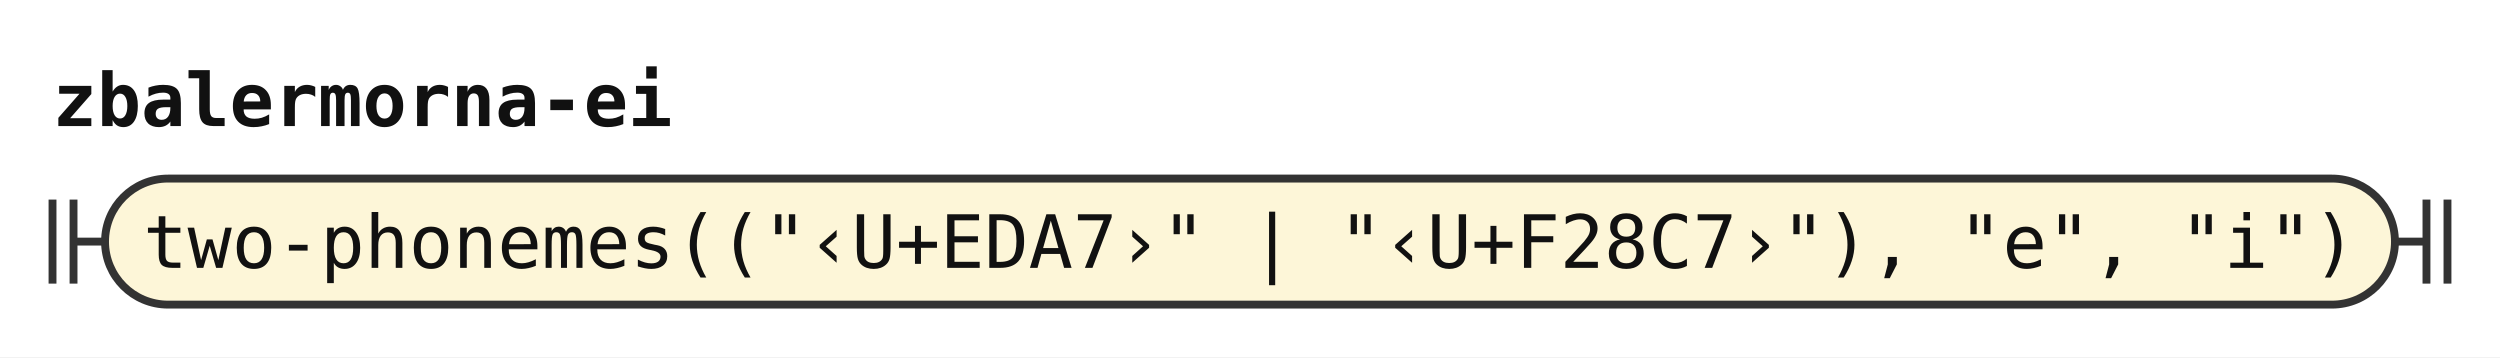
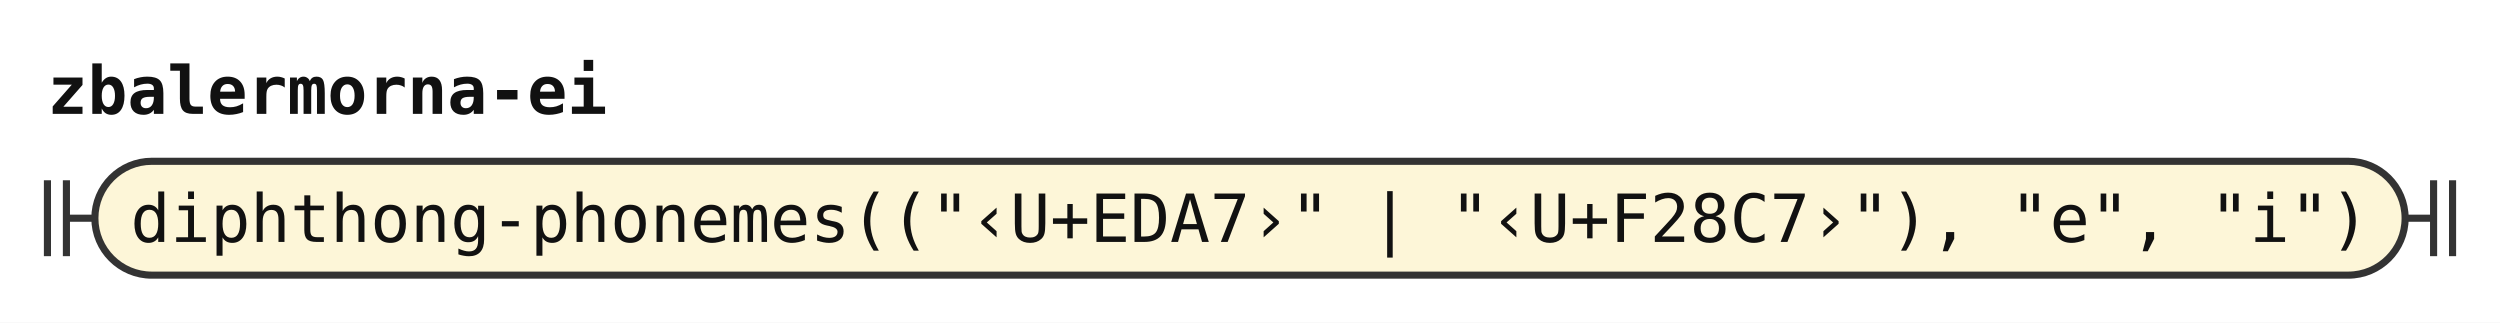
- <svg xmlns="http://www.w3.org/2000/svg" width="476" height="68" viewBox="0 0 476 68" role="img" aria-label="Railroad diagram of the rule zbalermorna-ei">
+ <svg xmlns="http://www.w3.org/2000/svg" width="527" height="68" viewBox="0 0 527 68" role="img" aria-label="Railroad diagram of the rule zbalermorna-ei">
  <style>path{fill:none;stroke:#333;stroke-width:1.5}.rule rect{fill:#e8eefc;stroke:#333;stroke-width:1.5}.terminal rect{fill:#fdf6d8;stroke:#333;stroke-width:1.5}text{font-family:ui-monospace,SFMono-Regular,Menlo,Consolas,"DejaVu Sans Mono","Liberation Mono",monospace;font-size:14px;fill:#111;text-anchor:middle}text.label{font-size:12px;font-style:italic;fill:#555;text-anchor:start}text.title{font-weight:bold;text-anchor:start}</style>
  <rect width="100%" height="100%" fill="#fff" />
  <text class="title" x="10" y="24" textLength="117.6" lengthAdjust="spacingAndGlyphs">zbalermorna-ei</text>
  <path d="M10 38v16m4 -16v16M14 46h6" />
  <g class="terminal">
-     <rect x="20" y="34" width="436" height="24" rx="12" />
-     <text x="238" y="51" textLength="420" lengthAdjust="spacingAndGlyphs">two-phonemes(("‹U+EDA7›" | "‹U+F28C7›"), "e", "i")</text>
+     <rect x="20" y="34" width="487" height="24" rx="12" />
+     <text x="263.5" y="51" textLength="470.4" lengthAdjust="spacingAndGlyphs">diphthong-phonemes(("‹U+EDA7›" | "‹U+F28C7›"), "e", "i")</text>
  </g>
-   <path d="M456 46h6m0 -8v16m4 -16v16" />
+   <path d="M507 46h6m0 -8v16m4 -16v16" />
</svg>
